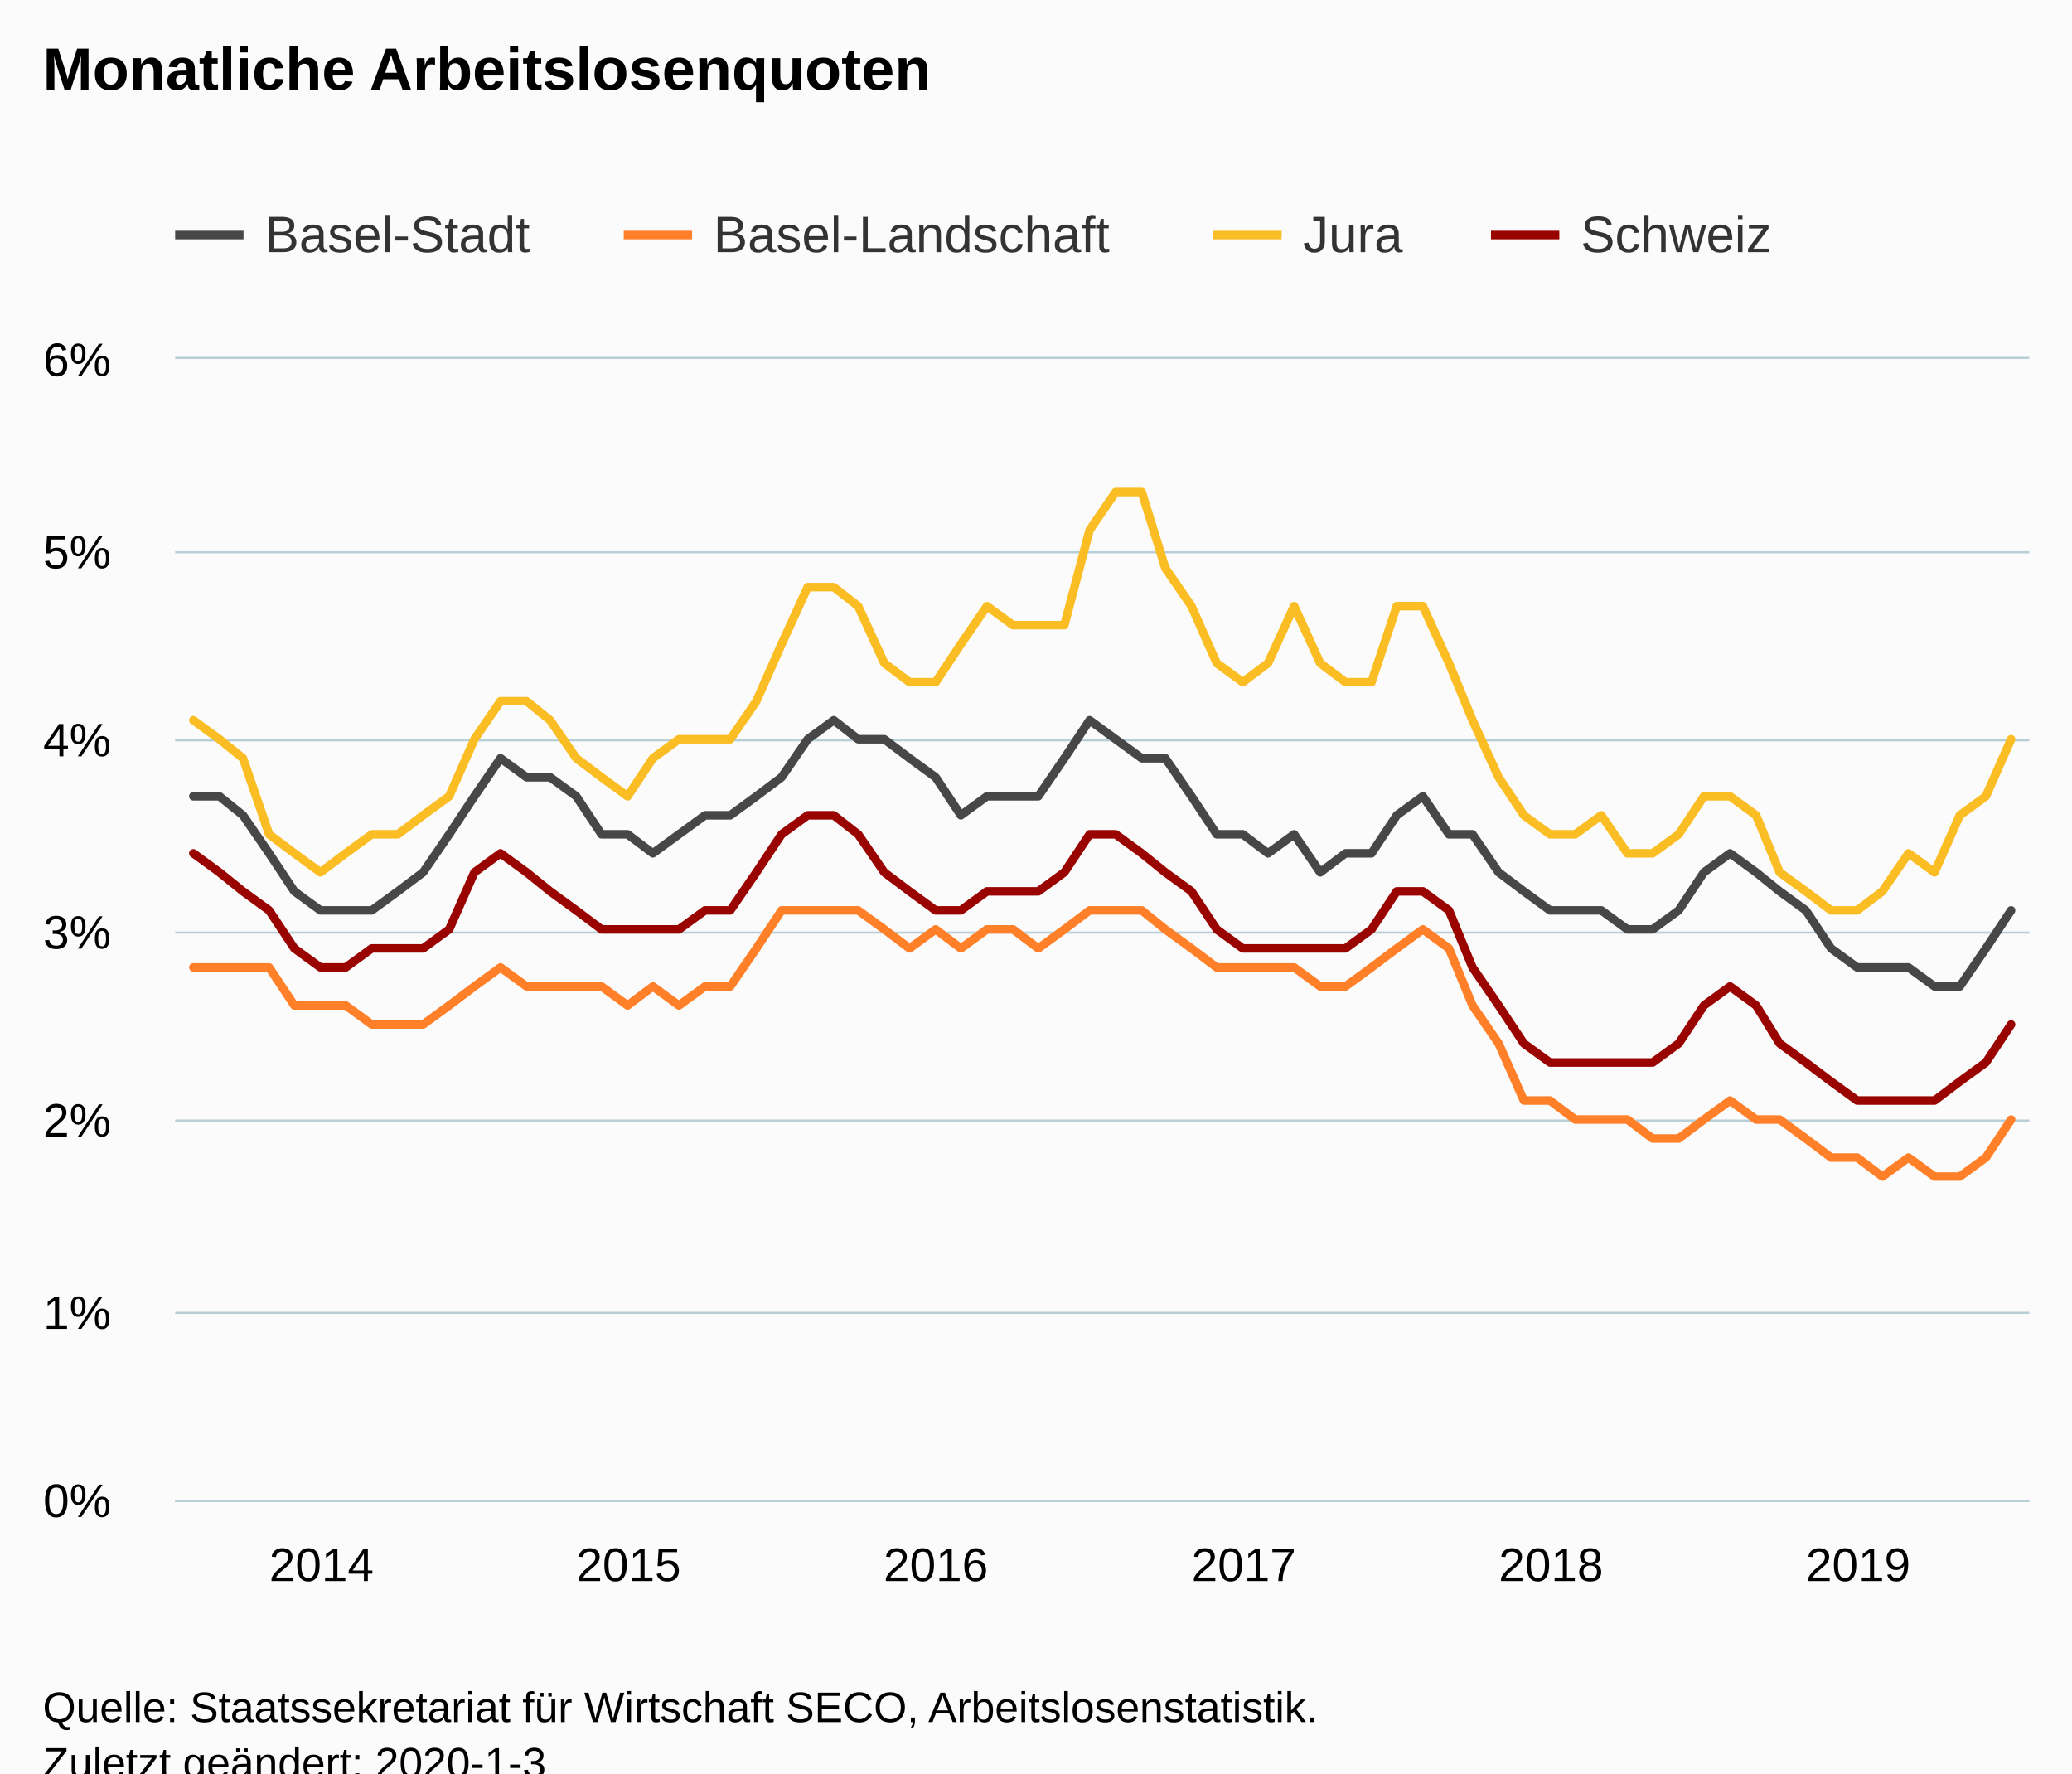
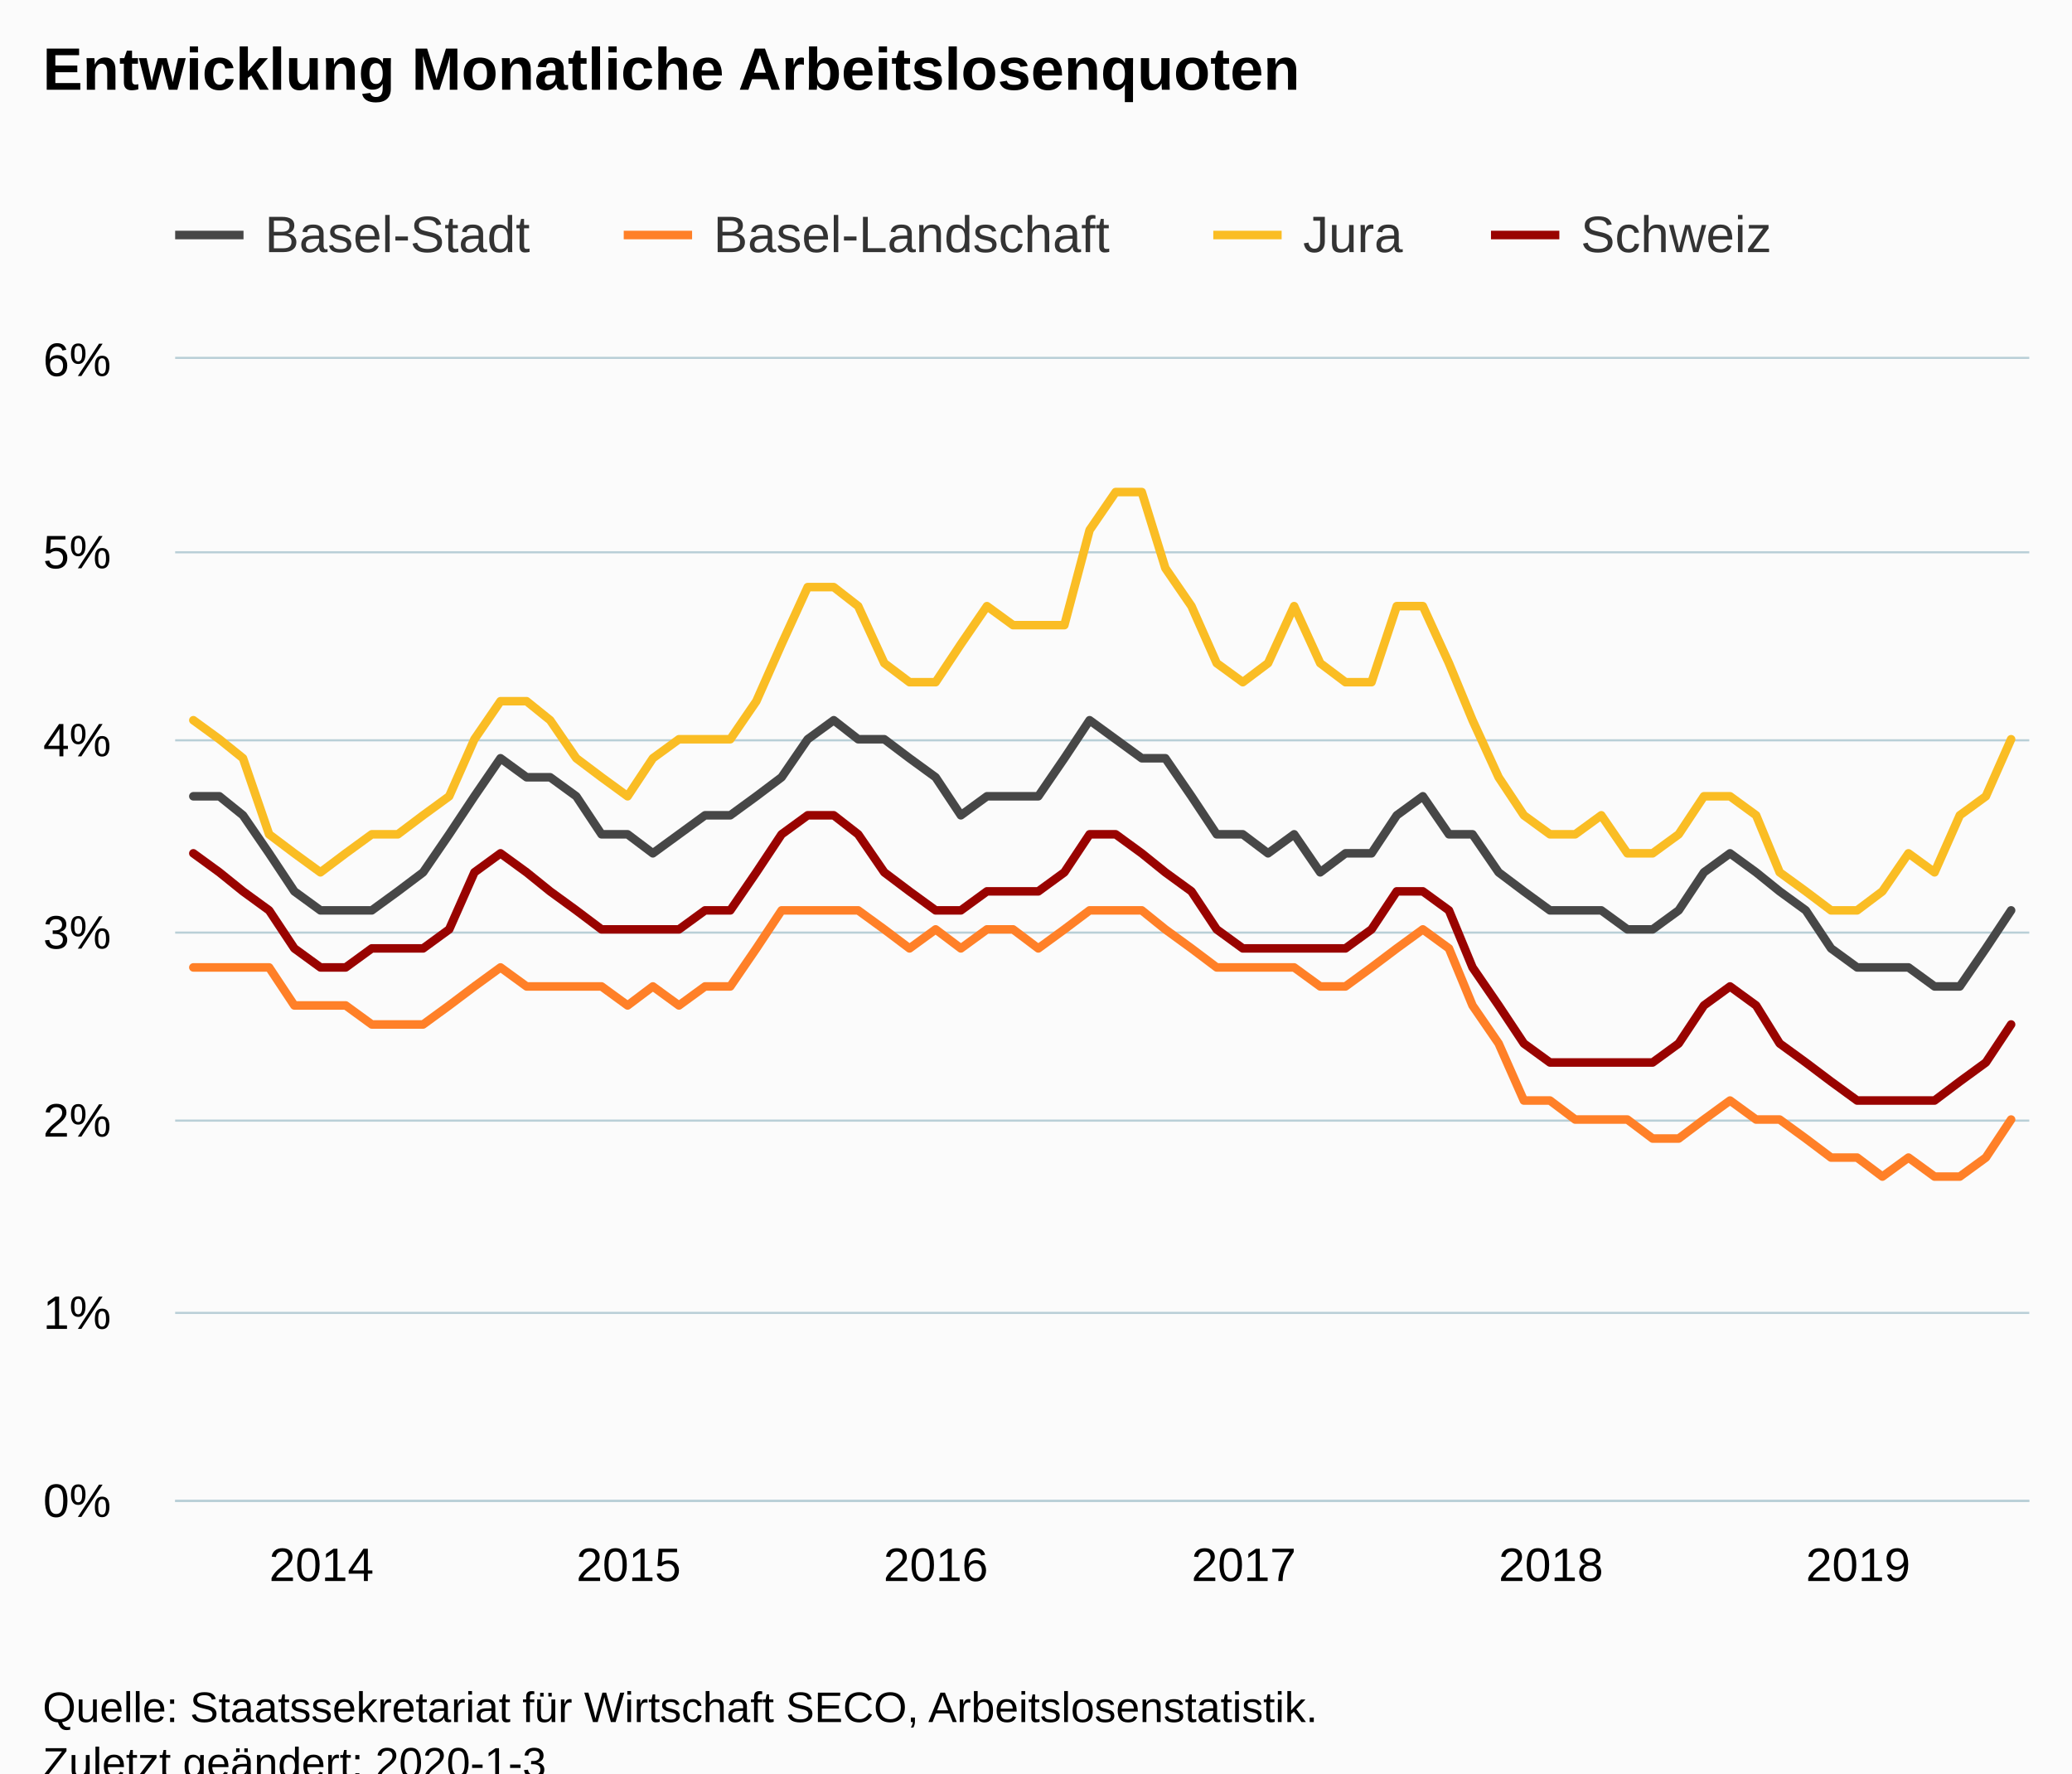
<svg xmlns="http://www.w3.org/2000/svg" version="1.1" class="highcharts-root" style="font-family:Arial;font-size:12px;" viewBox="0 0 485 415">
  <defs>
-     <clipPath id="highcharts-ajlv2g1-6">
+     <clipPath id="highcharts-9amwucx-6">
      <rect x="0" y="0" width="434" height="267" fill="none" />
    </clipPath>
-     <clipPath id="highcharts-ajlv2g1-7">
+     <clipPath id="highcharts-9amwucx-7">
      <rect x="0" y="0" width="434" height="267" fill="none" />
    </clipPath>
  </defs>
  <rect fill="#fbfbfb" class="highcharts-background" x="0" y="0" width="485" height="428" rx="0" ry="0" />
  <rect fill="none" class="highcharts-plot-background" x="41" y="84" width="434" height="267" />
  <g class="highcharts-pane-group" data-z-index="0" />
  <g class="highcharts-grid highcharts-xaxis-grid " data-z-index="1">
    <path fill="none" data-z-index="1" class="highcharts-grid-line" d="M 44.5 84 L 44.5 351" opacity="1" />
    <path fill="none" data-z-index="1" class="highcharts-grid-line" d="M 116.5 84 L 116.5 351" opacity="1" />
    <path fill="none" data-z-index="1" class="highcharts-grid-line" d="M 188.5 84 L 188.5 351" opacity="1" />
    <path fill="none" data-z-index="1" class="highcharts-grid-line" d="M 260.5 84 L 260.5 351" opacity="1" />
    <path fill="none" data-z-index="1" class="highcharts-grid-line" d="M 332.5 84 L 332.5 351" opacity="1" />
    <path fill="none" data-z-index="1" class="highcharts-grid-line" d="M 404.5 84 L 404.5 351" opacity="1" />
  </g>
  <g class="highcharts-grid highcharts-yaxis-grid " data-z-index="1">
    <path fill="none" stroke="#B9CFD7" stroke-width="0.5" data-z-index="1" class="highcharts-grid-line" d="M 41 351.25 L 475 351.25" opacity="1" />
    <path fill="none" stroke="#B9CFD7" stroke-width="0.5" data-z-index="1" class="highcharts-grid-line" d="M 41 307.25 L 475 307.25" opacity="1" />
    <path fill="none" stroke="#B9CFD7" stroke-width="0.5" data-z-index="1" class="highcharts-grid-line" d="M 41 262.25 L 475 262.25" opacity="1" />
    <path fill="none" stroke="#B9CFD7" stroke-width="0.5" data-z-index="1" class="highcharts-grid-line" d="M 41 218.25 L 475 218.25" opacity="1" />
    <path fill="none" stroke="#B9CFD7" stroke-width="0.5" data-z-index="1" class="highcharts-grid-line" d="M 41 173.25 L 475 173.25" opacity="1" />
    <path fill="none" stroke="#B9CFD7" stroke-width="0.5" data-z-index="1" class="highcharts-grid-line" d="M 41 129.25 L 475 129.25" opacity="1" />
    <path fill="none" stroke="#B9CFD7" stroke-width="0.5" data-z-index="1" class="highcharts-grid-line" d="M 41 83.75 L 475 83.75" opacity="1" />
  </g>
  <rect fill="none" class="highcharts-plot-border" data-z-index="1" x="41" y="84" width="434" height="267" />
  <g class="highcharts-axis highcharts-xaxis " data-z-index="2">
    <path fill="none" class="highcharts-axis-line" stroke="#B9CFD7" stroke-width="0.5" data-z-index="7" d="M 41 351.25 L 475 351.25" />
  </g>
  <g class="highcharts-axis highcharts-yaxis " data-z-index="2">
    <path fill="none" class="highcharts-axis-line" data-z-index="7" d="M 41 84 L 41 351" />
  </g>
  <g class="highcharts-series-group" data-z-index="3">
-     <g data-z-index="0.1" class="highcharts-series highcharts-series-0 highcharts-line-series " transform="translate(41,84) scale(1 1)" clip-path="url(#highcharts-ajlv2g1-7)">
+     <g data-z-index="0.1" class="highcharts-series highcharts-series-0 highcharts-line-series " transform="translate(41,84) scale(1 1)" clip-path="url(#highcharts-9amwucx-7)">
      <path fill="none" d="M 4.255 102.35 L 10.361 102.35 L 15.877 106.8 L 21.992 115.7 L 27.901 124.6 L 34.008 129.05 L 39.918 129.05 L 46.024 129.05 L 52.131 124.6 L 58.04 120.15 L 64.139 111.25 L 70.048 102.35 L 76.155 93.45 L 82.261 97.9 L 87.777 97.9 L 93.892 102.35 L 99.801 111.25 L 105.908 111.25 L 111.818 115.7 L 117.924 111.25 L 124.031 106.8 L 129.94 106.8 L 136.039 102.35 L 141.948 97.9 L 148.055 89 L 154.161 84.55 L 159.874 89 L 165.989 89 L 171.898 93.45 L 178.005 97.9 L 183.915 106.8 L 190.021 102.35 L 196.128 102.35 L 202.037 102.35 L 208.136 93.45 L 214.045 84.55 L 220.152 89 L 226.258 93.45 L 231.774 93.45 L 237.889 102.35 L 243.798 111.25 L 249.905 111.25 L 255.814 115.7 L 261.921 111.25 L 268.028 120.15 L 273.937 115.7 L 280.036 115.7 L 285.945 106.8 L 292.052 102.35 L 298.158 111.25 L 303.674 111.25 L 309.789 120.15 L 315.698 124.6 L 321.805 129.05 L 327.714 129.05 L 333.821 129.05 L 339.928 133.5 L 345.837 133.5 L 351.936 129.05 L 357.845 120.15 L 363.952 115.7 L 370.058 120.15 L 375.574 124.6 L 381.689 129.05 L 387.598 137.95 L 393.705 142.4 L 399.614 142.4 L 405.721 142.4 L 411.828 146.85 L 417.737 146.85 L 423.836 137.95 L 429.745 129.05" class="highcharts-graph" data-z-index="1" stroke="#474747" stroke-width="2" stroke-linejoin="round" stroke-linecap="round" />
    </g>
    <g data-z-index="0.1" class="highcharts-markers highcharts-series-0 highcharts-line-series " transform="translate(41,84) scale(1 1)" clip-path="none" />
-     <g data-z-index="0.1" class="highcharts-series highcharts-series-1 highcharts-line-series " transform="translate(41,84) scale(1 1)" clip-path="url(#highcharts-ajlv2g1-7)">
+     <g data-z-index="0.1" class="highcharts-series highcharts-series-1 highcharts-line-series " transform="translate(41,84) scale(1 1)" clip-path="url(#highcharts-9amwucx-7)">
      <path fill="none" d="M 4.255 142.4 L 10.361 142.4 L 15.877 142.4 L 21.992 142.4 L 27.901 151.3 L 34.008 151.3 L 39.918 151.3 L 46.024 155.75 L 52.131 155.75 L 58.04 155.75 L 64.139 151.3 L 70.048 146.85 L 76.155 142.4 L 82.261 146.85 L 87.777 146.85 L 93.892 146.85 L 99.801 146.85 L 105.908 151.3 L 111.818 146.85 L 117.924 151.3 L 124.031 146.85 L 129.94 146.85 L 136.039 137.95 L 141.948 129.05 L 148.055 129.05 L 154.161 129.05 L 159.874 129.05 L 165.989 133.5 L 171.898 137.95 L 178.005 133.5 L 183.915 137.95 L 190.021 133.5 L 196.128 133.5 L 202.037 137.95 L 208.136 133.5 L 214.045 129.05 L 220.152 129.05 L 226.258 129.05 L 231.774 133.5 L 237.889 137.95 L 243.798 142.4 L 249.905 142.4 L 255.814 142.4 L 261.921 142.4 L 268.028 146.85 L 273.937 146.85 L 280.036 142.4 L 285.945 137.95 L 292.052 133.5 L 298.158 137.95 L 303.674 151.3 L 309.789 160.2 L 315.698 173.55 L 321.805 173.55 L 327.714 178 L 333.821 178 L 339.928 178 L 345.837 182.45 L 351.936 182.45 L 357.845 178 L 363.952 173.55 L 370.058 178 L 375.574 178 L 381.689 182.45 L 387.598 186.9 L 393.705 186.9 L 399.614 191.35 L 405.721 186.9 L 411.828 191.35 L 417.737 191.35 L 423.836 186.9 L 429.745 178" class="highcharts-graph" data-z-index="1" stroke="#FF8028" stroke-width="2" stroke-linejoin="round" stroke-linecap="round" />
    </g>
    <g data-z-index="0.1" class="highcharts-markers highcharts-series-1 highcharts-line-series " transform="translate(41,84) scale(1 1)" clip-path="none" />
-     <g data-z-index="0.1" class="highcharts-series highcharts-series-2 highcharts-line-series " transform="translate(41,84) scale(1 1)" clip-path="url(#highcharts-ajlv2g1-7)">
+     <g data-z-index="0.1" class="highcharts-series highcharts-series-2 highcharts-line-series " transform="translate(41,84) scale(1 1)" clip-path="url(#highcharts-9amwucx-7)">
      <path fill="none" d="M 4.255 84.55 L 10.361 89 L 15.877 93.45 L 21.992 111.25 L 27.901 115.7 L 34.008 120.15 L 39.918 115.7 L 46.024 111.25 L 52.131 111.25 L 58.04 106.8 L 64.139 102.35 L 70.048 89 L 76.155 80.1 L 82.261 80.1 L 87.777 84.55 L 93.892 93.45 L 99.801 97.9 L 105.908 102.35 L 111.818 93.45 L 117.924 89 L 124.031 89 L 129.94 89 L 136.039 80.1 L 141.948 66.75 L 148.055 53.4 L 154.161 53.4 L 159.874 57.85 L 165.989 71.2 L 171.898 75.65 L 178.005 75.65 L 183.915 66.75 L 190.021 57.85 L 196.128 62.3 L 202.037 62.3 L 208.136 62.3 L 214.045 40.05 L 220.152 31.15 L 226.258 31.15 L 231.774 48.95 L 237.889 57.85 L 243.798 71.2 L 249.905 75.65 L 255.814 71.2 L 261.921 57.85 L 268.028 71.2 L 273.937 75.65 L 280.036 75.65 L 285.945 57.85 L 292.052 57.85 L 298.158 71.2 L 303.674 84.55 L 309.789 97.9 L 315.698 106.8 L 321.805 111.25 L 327.714 111.25 L 333.821 106.8 L 339.928 115.7 L 345.837 115.7 L 351.936 111.25 L 357.845 102.35 L 363.952 102.35 L 370.058 106.8 L 375.574 120.15 L 381.689 124.6 L 387.598 129.05 L 393.705 129.05 L 399.614 124.6 L 405.721 115.7 L 411.828 120.15 L 417.737 106.8 L 423.836 102.35 L 429.745 89" class="highcharts-graph" data-z-index="1" stroke="#FABD24" stroke-width="2" stroke-linejoin="round" stroke-linecap="round" />
    </g>
    <g data-z-index="0.1" class="highcharts-markers highcharts-series-2 highcharts-line-series " transform="translate(41,84) scale(1 1)" clip-path="none" />
-     <g data-z-index="0.1" class="highcharts-series highcharts-series-3 highcharts-line-series " transform="translate(41,84) scale(1 1)" clip-path="url(#highcharts-ajlv2g1-7)">
+     <g data-z-index="0.1" class="highcharts-series highcharts-series-3 highcharts-line-series " transform="translate(41,84) scale(1 1)" clip-path="url(#highcharts-9amwucx-7)">
      <path fill="none" d="M 4.255 115.7 L 10.361 120.15 L 15.877 124.6 L 21.992 129.05 L 27.901 137.95 L 34.008 142.4 L 39.918 142.4 L 46.024 137.95 L 52.131 137.95 L 58.04 137.95 L 64.139 133.5 L 70.048 120.15 L 76.155 115.7 L 82.261 120.15 L 87.777 124.6 L 93.892 129.05 L 99.801 133.5 L 105.908 133.5 L 111.818 133.5 L 117.924 133.5 L 124.031 129.05 L 129.94 129.05 L 136.039 120.15 L 141.948 111.25 L 148.055 106.8 L 154.161 106.8 L 159.874 111.25 L 165.989 120.15 L 171.898 124.6 L 178.005 129.05 L 183.915 129.05 L 190.021 124.6 L 196.128 124.6 L 202.037 124.6 L 208.136 120.15 L 214.045 111.25 L 220.152 111.25 L 226.258 115.7 L 231.774 120.15 L 237.889 124.6 L 243.798 133.5 L 249.905 137.95 L 255.814 137.95 L 261.921 137.95 L 268.028 137.95 L 273.937 137.95 L 280.036 133.5 L 285.945 124.6 L 292.052 124.6 L 298.158 129.05 L 303.674 142.4 L 309.789 151.3 L 315.698 160.2 L 321.805 164.65 L 327.714 164.65 L 333.821 164.65 L 339.928 164.65 L 345.837 164.65 L 351.936 160.2 L 357.845 151.3 L 363.952 146.85 L 370.058 151.3 L 375.574 160.2 L 381.689 164.65 L 387.598 169.1 L 393.705 173.55 L 399.614 173.55 L 405.721 173.55 L 411.828 173.55 L 417.737 169.1 L 423.836 164.65 L 429.745 155.75" class="highcharts-graph" data-z-index="1" stroke="#990300" stroke-width="2" stroke-linejoin="round" stroke-linecap="round" />
    </g>
    <g data-z-index="0.1" class="highcharts-markers highcharts-series-3 highcharts-line-series " transform="translate(41,84) scale(1 1)" clip-path="none" />
  </g>
  <text x="10" text-anchor="start" class="highcharts-title" data-z-index="4" style="color:#000000;font-size:14px;font-weight:bold;fill:#000000;" y="21">
-     <tspan>Monatliche Arbeitslosenquoten</tspan>
+     <tspan>Entwicklung Monatliche Arbeitslosenquoten</tspan>
  </text>
  <text x="10" text-anchor="start" class="highcharts-subtitle" data-z-index="4" style="color:#000000;font-size:12px;font-weight:normal;font-family:Arial;fill:#000000;" y="40" />
  <g class="highcharts-legend" data-z-index="7" transform="translate(33,41)">
    <rect fill="none" class="highcharts-legend-box" rx="0" ry="0" x="0" y="0" width="390" height="31" visibility="visible" />
    <g data-z-index="1">
      <g>
        <g class="highcharts-legend-item highcharts-line-series highcharts-color-undefined highcharts-series-0" data-z-index="1" transform="translate(8,3)">
          <path fill="none" d="M 0 11 L 16 11" class="highcharts-graph" stroke="#474747" stroke-width="2" />
          <text x="21" style="color:#333333;font-size:12px;font-weight:normal;cursor:pointer;fill:#333333;" text-anchor="start" data-z-index="2" y="15">
            <tspan>Basel-Stadt</tspan>
          </text>
        </g>
        <g class="highcharts-legend-item highcharts-line-series highcharts-color-undefined highcharts-series-1" data-z-index="1" transform="translate(113,3)">
          <path fill="none" d="M 0 11 L 16 11" class="highcharts-graph" stroke="#FF8028" stroke-width="2" />
          <text x="21" y="15" style="color:#333333;font-size:12px;font-weight:normal;cursor:pointer;fill:#333333;" text-anchor="start" data-z-index="2">
            <tspan>Basel-Landschaft</tspan>
          </text>
        </g>
        <g class="highcharts-legend-item highcharts-line-series highcharts-color-undefined highcharts-series-2" data-z-index="1" transform="translate(251,3)">
          <path fill="none" d="M 0 11 L 16 11" class="highcharts-graph" stroke="#FABD24" stroke-width="2" />
          <text x="21" y="15" style="color:#333333;font-size:12px;font-weight:normal;cursor:pointer;fill:#333333;" text-anchor="start" data-z-index="2">
            <tspan>Jura</tspan>
          </text>
        </g>
        <g class="highcharts-legend-item highcharts-line-series highcharts-color-undefined highcharts-series-3" data-z-index="1" transform="translate(316,3)">
          <path fill="none" d="M 0 11 L 16 11" class="highcharts-graph" stroke="#990300" stroke-width="2" />
          <text x="21" y="15" style="color:#333333;font-size:12px;font-weight:normal;cursor:pointer;fill:#333333;" text-anchor="start" data-z-index="2">
            <tspan>Schweiz</tspan>
          </text>
        </g>
      </g>
    </g>
  </g>
  <g class="highcharts-axis-labels highcharts-xaxis-labels " data-z-index="7">
    <text x="75.247" style="color:#000000;cursor:default;font-size:11px;fill:#000000;" text-anchor="middle" transform="translate(0,0)" y="370" opacity="1">2014</text>
    <text x="147.147" style="color:#000000;cursor:default;font-size:11px;fill:#000000;" text-anchor="middle" transform="translate(0,0)" y="370" opacity="1">2015</text>
    <text x="219.047" style="color:#000000;cursor:default;font-size:11px;fill:#000000;" text-anchor="middle" transform="translate(0,0)" y="370" opacity="1">2016</text>
    <text x="291.144" style="color:#000000;cursor:default;font-size:11px;fill:#000000;" text-anchor="middle" transform="translate(0,0)" y="370" opacity="1">2017</text>
    <text x="363.044" style="color:#000000;cursor:default;font-size:11px;fill:#000000;" text-anchor="middle" transform="translate(0,0)" y="370" opacity="1">2018</text>
    <text x="434.943" style="color:#000000;cursor:default;font-size:11px;fill:#000000;" text-anchor="middle" transform="translate(0,0)" y="370" opacity="1">2019</text>
  </g>
  <g class="highcharts-axis-labels highcharts-yaxis-labels " data-z-index="7">
    <text x="26" style="color:#000000;cursor:default;font-size:11px;fill:#000000;" text-anchor="end" transform="translate(0,0)" y="355" opacity="1">0%</text>
    <text x="26" style="color:#000000;cursor:default;font-size:11px;fill:#000000;" text-anchor="end" transform="translate(0,0)" y="311" opacity="1">1%</text>
    <text x="26" style="color:#000000;cursor:default;font-size:11px;fill:#000000;" text-anchor="end" transform="translate(0,0)" y="266" opacity="1">2%</text>
    <text x="26" style="color:#000000;cursor:default;font-size:11px;fill:#000000;" text-anchor="end" transform="translate(0,0)" y="222" opacity="1">3%</text>
    <text x="26" style="color:#000000;cursor:default;font-size:11px;fill:#000000;" text-anchor="end" transform="translate(0,0)" y="177" opacity="1">4%</text>
    <text x="26" style="color:#000000;cursor:default;font-size:11px;fill:#000000;" text-anchor="end" transform="translate(0,0)" y="133" opacity="1">5%</text>
    <text x="26" style="color:#000000;cursor:default;font-size:11px;fill:#000000;" text-anchor="end" transform="translate(0,0)" y="88" opacity="1">6%</text>
  </g>
  <text x="10" class="highcharts-credits" text-anchor="start" data-z-index="8" style="cursor:default;color:#000000;font-size:10px;fill:#000000;" y="403">
    <tspan>Quelle: Staatssekretariat für Wirtschaft SECO, Arbeitslosenstatistik.</tspan>
    <tspan x="10" dy="13">Zuletzt geändert: 2020-1-3</tspan>
  </text>
</svg>
